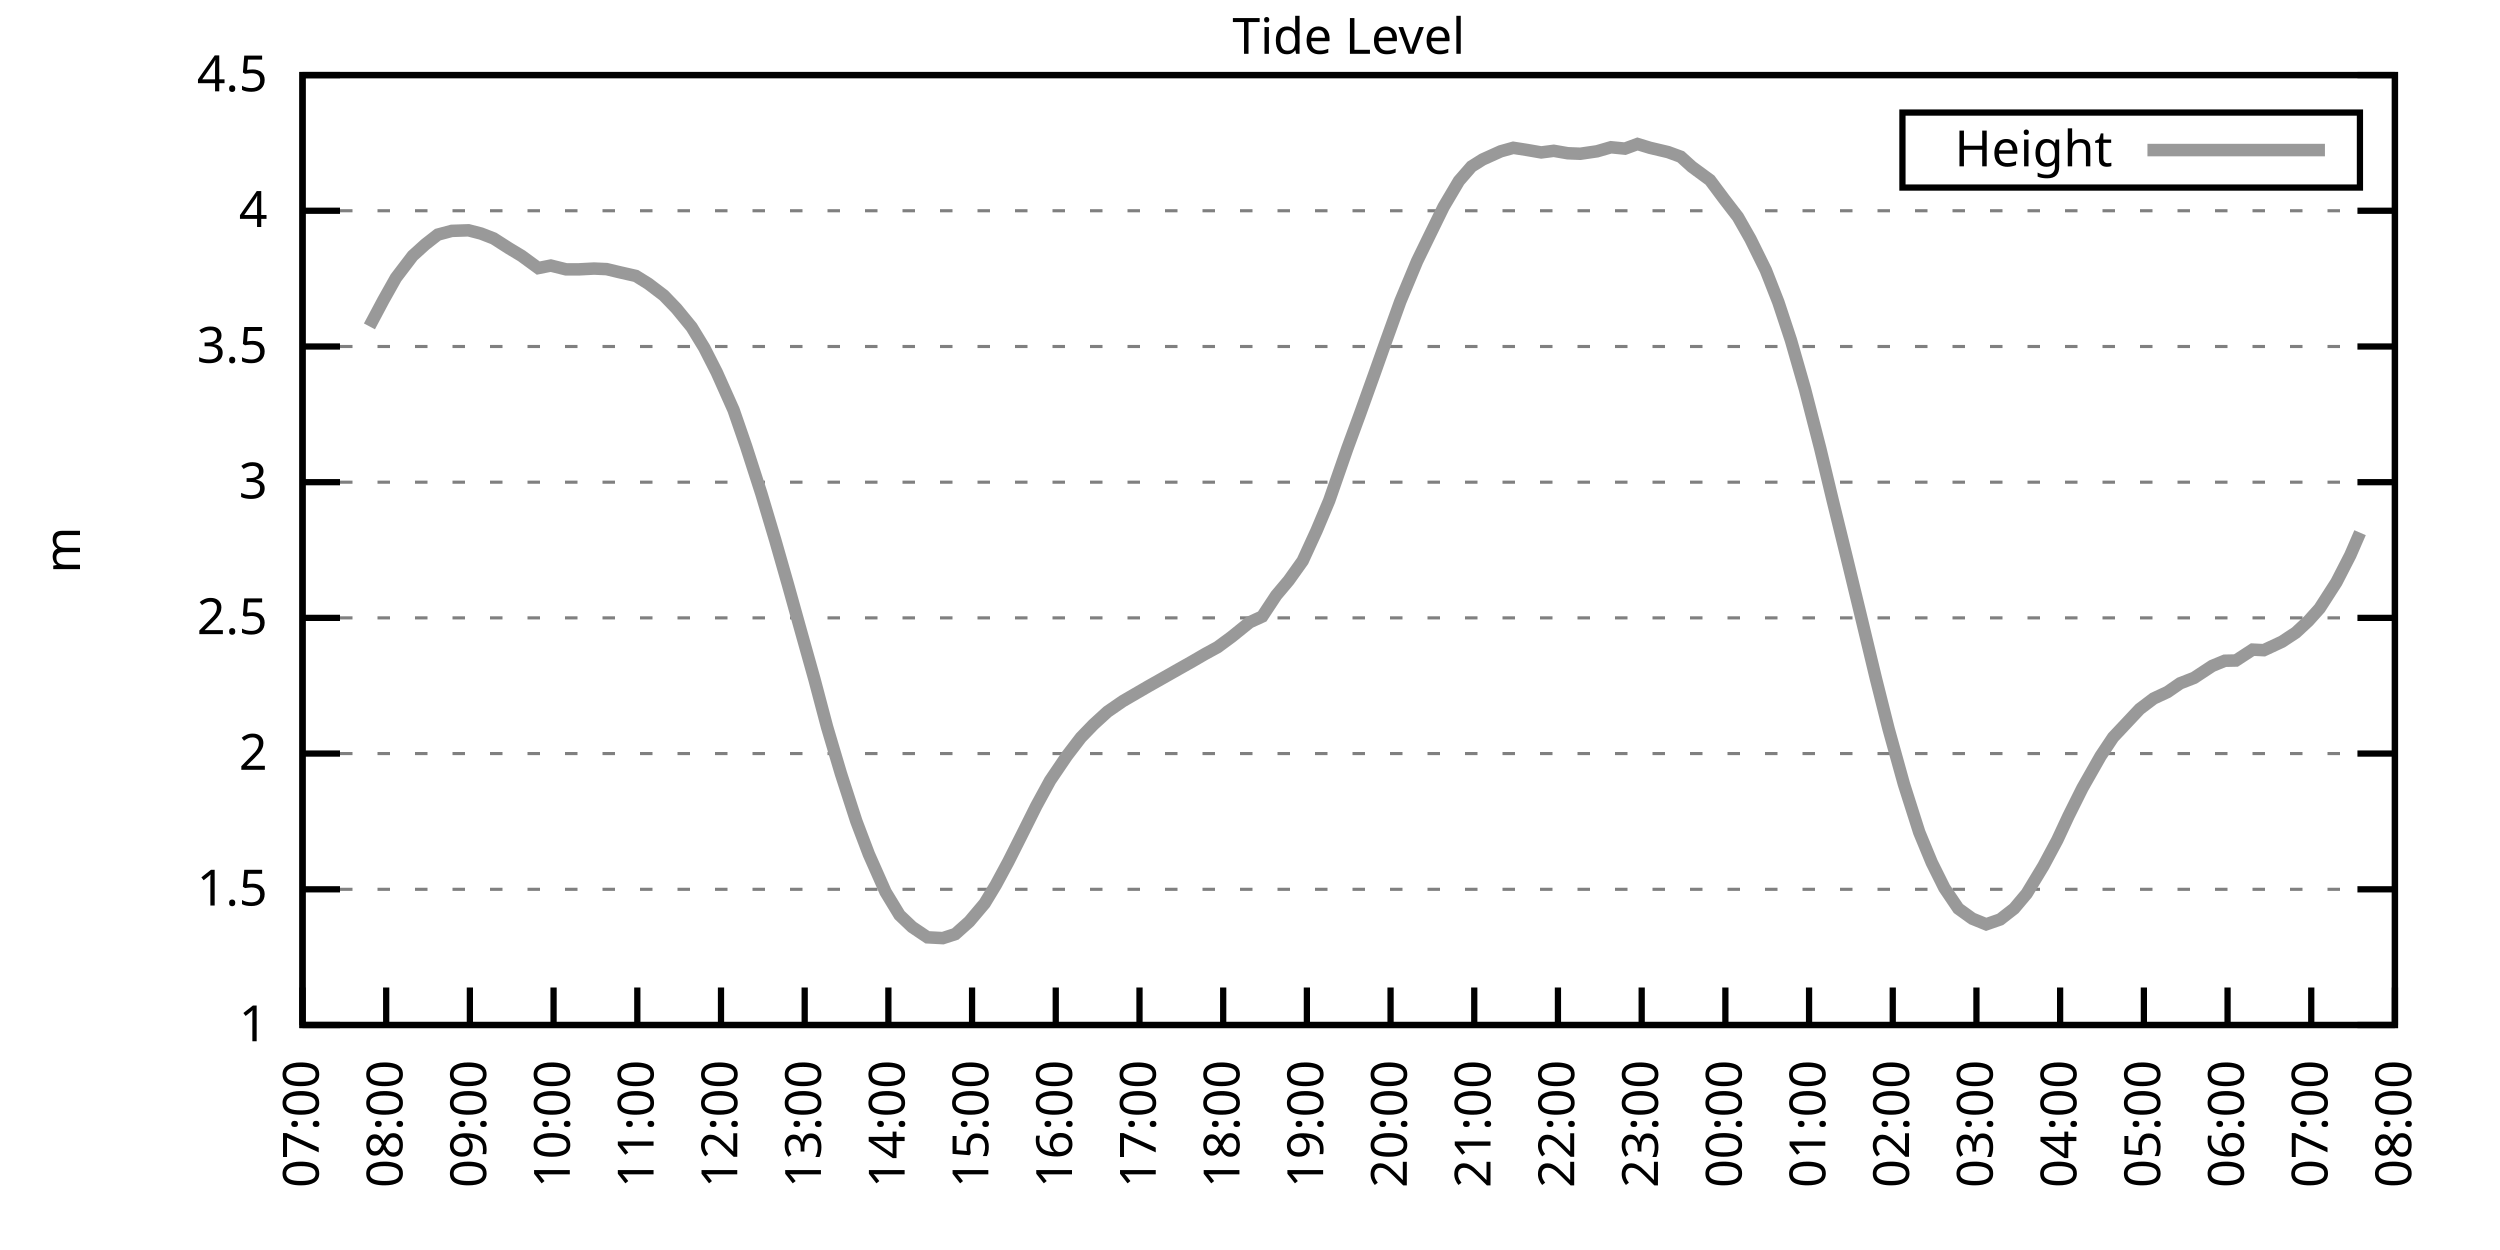
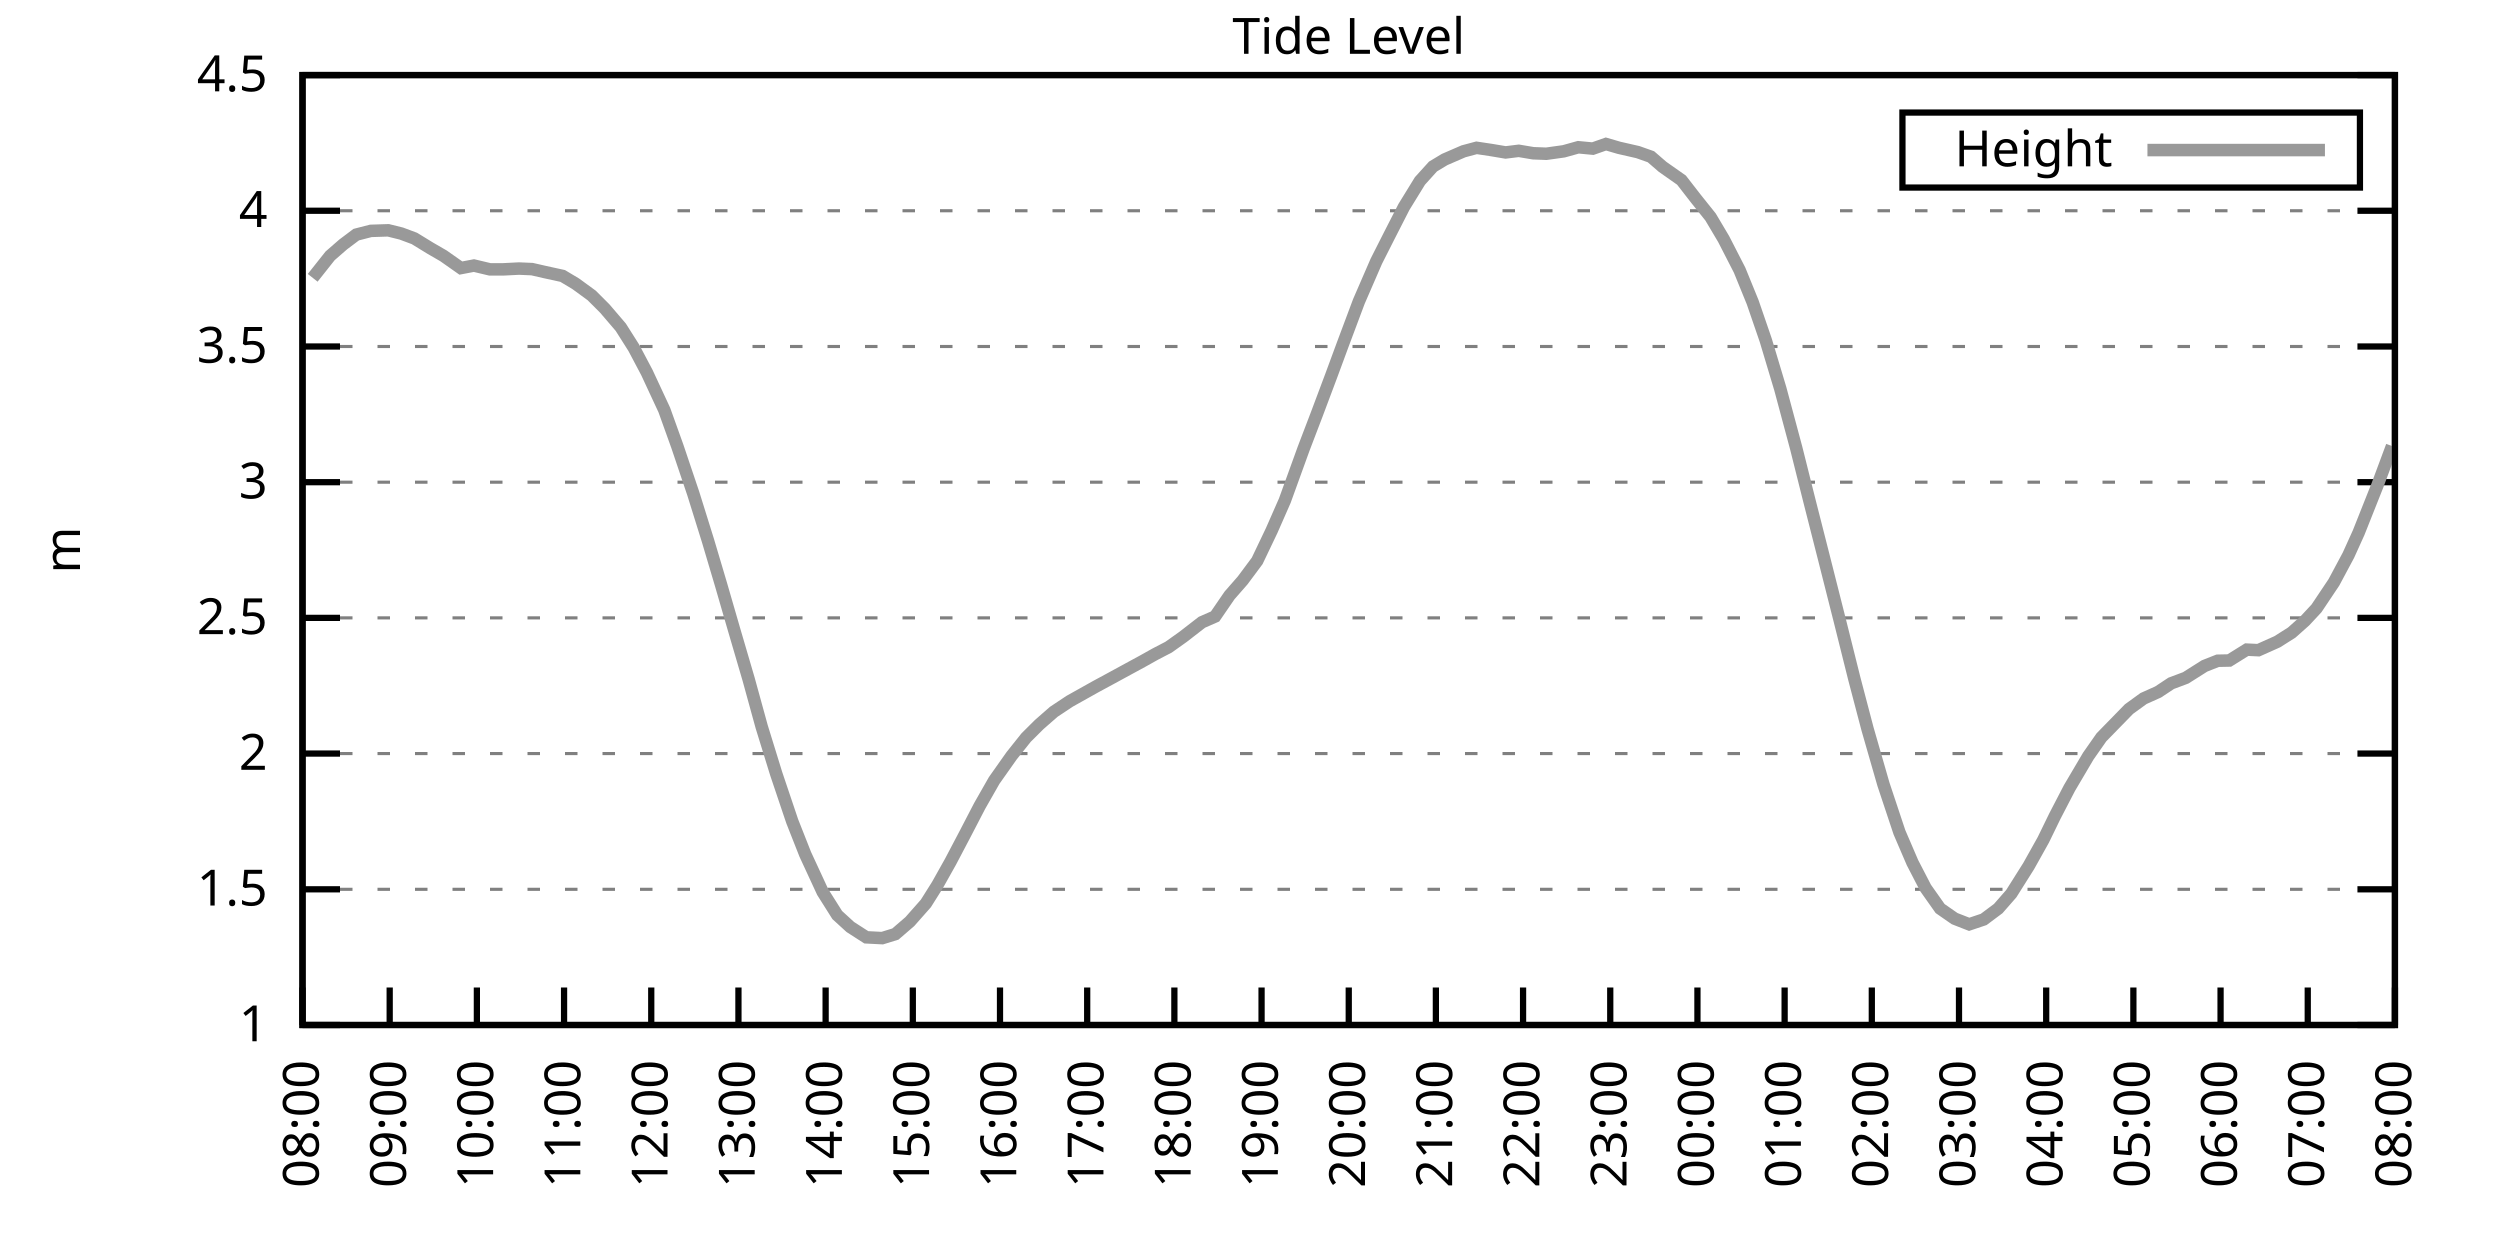
<svg xmlns="http://www.w3.org/2000/svg" xmlns:xlink="http://www.w3.org/1999/xlink" width="400" height="200" viewBox="0 0 400 200">
  <g id="gnuplot_canvas">
    <rect x="0" y="0" width="400" height="200" fill="none" />
    <defs>
      <circle id="gpDot" r="0.5" stroke-width="0.5" stroke="currentColor" />
      <path id="gpPt0" stroke-width="0.333" stroke="currentColor" d="M-1,0 h2 M0,-1 v2" />
      <path id="gpPt1" stroke-width="0.333" stroke="currentColor" d="M-1,-1 L1,1 M1,-1 L-1,1" />
      <path id="gpPt2" stroke-width="0.333" stroke="currentColor" d="M-1,0 L1,0 M0,-1 L0,1 M-1,-1 L1,1 M-1,1 L1,-1" />
      <rect id="gpPt3" stroke-width="0.333" stroke="currentColor" x="-1" y="-1" width="2" height="2" />
      <rect id="gpPt4" stroke-width="0.333" stroke="currentColor" fill="currentColor" x="-1" y="-1" width="2" height="2" />
      <circle id="gpPt5" stroke-width="0.333" stroke="currentColor" cx="0" cy="0" r="1" />
      <use xlink:href="#gpPt5" id="gpPt6" fill="currentColor" stroke="none" />
      <path id="gpPt7" stroke-width="0.333" stroke="currentColor" d="M0,-1.33 L-1.33,0.67 L1.33,0.67 z" />
      <use xlink:href="#gpPt7" id="gpPt8" fill="currentColor" stroke="none" />
      <use xlink:href="#gpPt7" id="gpPt9" stroke="currentColor" transform="rotate(180)" />
      <use xlink:href="#gpPt9" id="gpPt10" fill="currentColor" stroke="none" />
      <use xlink:href="#gpPt3" id="gpPt11" stroke="currentColor" transform="rotate(45)" />
      <use xlink:href="#gpPt11" id="gpPt12" fill="currentColor" stroke="none" />
      <path id="gpPt13" stroke-width="0.333" stroke="currentColor" d="M0,1.330 L1.265,0.411 L0.782,-1.067 L-0.782,-1.076 L-1.265,0.411 z" />
      <use xlink:href="#gpPt13" id="gpPt14" fill="currentColor" stroke="none" />
      <filter id="textbox" filterUnits="objectBoundingBox" x="0" y="0" height="1" width="1">
        <feFlood flood-color="white" flood-opacity="1" result="bgnd" />
        <feComposite in="SourceGraphic" in2="bgnd" operator="atop" />
      </filter>
      <filter id="greybox" filterUnits="objectBoundingBox" x="0" y="0" height="1" width="1">
        <feFlood flood-color="lightgrey" flood-opacity="1" result="grey" />
        <feComposite in="SourceGraphic" in2="grey" operator="atop" />
      </filter>
    </defs>
    <g fill="none" color="white" stroke="currentColor" stroke-width="1.00" stroke-linecap="butt" stroke-linejoin="miter">
</g>
    <g fill="none" color="black" stroke="currentColor" stroke-width="1.00" stroke-linecap="butt" stroke-linejoin="miter">
      <g stroke="none" shape-rendering="crispEdges">
        <polygon fill="rgb(255, 255, 255)" points="48.40,164.00 383.18,164.00 383.18,12.02 48.40,12.02 " />
      </g>
    </g>
    <g fill="none" color="black" stroke="currentColor" stroke-width="1.00" stroke-linecap="butt" stroke-linejoin="miter">
</g>
    <g fill="none" color="black" stroke="black" stroke-width="0.50" stroke-linecap="butt" stroke-linejoin="miter">
</g>
    <g fill="none" color="gray" stroke="currentColor" stroke-width="0.50" stroke-linecap="butt" stroke-linejoin="miter">
      <path stroke="gray" stroke-dasharray="2,4" class="gridline" d="M48.40,164.00 L383.19,164.00  " />
    </g>
    <g fill="none" color="gray" stroke="gray" stroke-width="1.00" stroke-linecap="butt" stroke-linejoin="miter">
</g>
    <g fill="none" color="black" stroke="currentColor" stroke-width="1.00" stroke-linecap="butt" stroke-linejoin="miter">
      <path stroke="black" d="M48.40,164.00 L54.40,164.00 M383.19,164.00 L377.19,164.00  " />
      <g transform="translate(42.80,166.60)" stroke="none" fill="black" font-family="Sans" font-size="8.00" text-anchor="end">
        <text>
          <tspan font-family="Sans"> 1</tspan>
        </text>
      </g>
    </g>
    <g fill="none" color="black" stroke="currentColor" stroke-width="1.00" stroke-linecap="butt" stroke-linejoin="miter">
</g>
    <g fill="none" color="black" stroke="black" stroke-width="0.50" stroke-linecap="butt" stroke-linejoin="miter">
</g>
    <g fill="none" color="gray" stroke="currentColor" stroke-width="0.50" stroke-linecap="butt" stroke-linejoin="miter">
      <path stroke="gray" stroke-dasharray="2,4" class="gridline" d="M48.40,142.29 L383.19,142.29  " />
    </g>
    <g fill="none" color="gray" stroke="gray" stroke-width="1.00" stroke-linecap="butt" stroke-linejoin="miter">
</g>
    <g fill="none" color="black" stroke="currentColor" stroke-width="1.00" stroke-linecap="butt" stroke-linejoin="miter">
      <path stroke="black" d="M48.40,142.29 L54.40,142.29 M383.19,142.29 L377.19,142.29  " />
      <g transform="translate(42.80,144.89)" stroke="none" fill="black" font-family="Sans" font-size="8.00" text-anchor="end">
        <text>
          <tspan font-family="Sans"> 1.5</tspan>
        </text>
      </g>
    </g>
    <g fill="none" color="black" stroke="currentColor" stroke-width="1.00" stroke-linecap="butt" stroke-linejoin="miter">
</g>
    <g fill="none" color="black" stroke="black" stroke-width="0.50" stroke-linecap="butt" stroke-linejoin="miter">
</g>
    <g fill="none" color="gray" stroke="currentColor" stroke-width="0.50" stroke-linecap="butt" stroke-linejoin="miter">
      <path stroke="gray" stroke-dasharray="2,4" class="gridline" d="M48.40,120.57 L383.19,120.57  " />
    </g>
    <g fill="none" color="gray" stroke="gray" stroke-width="1.00" stroke-linecap="butt" stroke-linejoin="miter">
</g>
    <g fill="none" color="black" stroke="currentColor" stroke-width="1.00" stroke-linecap="butt" stroke-linejoin="miter">
      <path stroke="black" d="M48.40,120.57 L54.40,120.57 M383.19,120.57 L377.19,120.57  " />
      <g transform="translate(42.80,123.17)" stroke="none" fill="black" font-family="Sans" font-size="8.00" text-anchor="end">
        <text>
          <tspan font-family="Sans"> 2</tspan>
        </text>
      </g>
    </g>
    <g fill="none" color="black" stroke="currentColor" stroke-width="1.00" stroke-linecap="butt" stroke-linejoin="miter">
</g>
    <g fill="none" color="black" stroke="black" stroke-width="0.50" stroke-linecap="butt" stroke-linejoin="miter">
</g>
    <g fill="none" color="gray" stroke="currentColor" stroke-width="0.50" stroke-linecap="butt" stroke-linejoin="miter">
      <path stroke="gray" stroke-dasharray="2,4" class="gridline" d="M48.40,98.86 L383.19,98.86  " />
    </g>
    <g fill="none" color="gray" stroke="gray" stroke-width="1.00" stroke-linecap="butt" stroke-linejoin="miter">
</g>
    <g fill="none" color="black" stroke="currentColor" stroke-width="1.00" stroke-linecap="butt" stroke-linejoin="miter">
      <path stroke="black" d="M48.40,98.86 L54.40,98.86 M383.19,98.86 L377.19,98.86  " />
      <g transform="translate(42.80,101.46)" stroke="none" fill="black" font-family="Sans" font-size="8.00" text-anchor="end">
        <text>
          <tspan font-family="Sans"> 2.5</tspan>
        </text>
      </g>
    </g>
    <g fill="none" color="black" stroke="currentColor" stroke-width="1.00" stroke-linecap="butt" stroke-linejoin="miter">
</g>
    <g fill="none" color="black" stroke="black" stroke-width="0.50" stroke-linecap="butt" stroke-linejoin="miter">
</g>
    <g fill="none" color="gray" stroke="currentColor" stroke-width="0.50" stroke-linecap="butt" stroke-linejoin="miter">
      <path stroke="gray" stroke-dasharray="2,4" class="gridline" d="M48.40,77.15 L383.19,77.15  " />
    </g>
    <g fill="none" color="gray" stroke="gray" stroke-width="1.00" stroke-linecap="butt" stroke-linejoin="miter">
</g>
    <g fill="none" color="black" stroke="currentColor" stroke-width="1.00" stroke-linecap="butt" stroke-linejoin="miter">
      <path stroke="black" d="M48.40,77.15 L54.40,77.15 M383.19,77.15 L377.19,77.15  " />
      <g transform="translate(42.80,79.75)" stroke="none" fill="black" font-family="Sans" font-size="8.00" text-anchor="end">
        <text>
          <tspan font-family="Sans"> 3</tspan>
        </text>
      </g>
    </g>
    <g fill="none" color="black" stroke="currentColor" stroke-width="1.00" stroke-linecap="butt" stroke-linejoin="miter">
</g>
    <g fill="none" color="black" stroke="black" stroke-width="0.50" stroke-linecap="butt" stroke-linejoin="miter">
</g>
    <g fill="none" color="gray" stroke="currentColor" stroke-width="0.50" stroke-linecap="butt" stroke-linejoin="miter">
      <path stroke="gray" stroke-dasharray="2,4" class="gridline" d="M48.40,55.44 L383.19,55.44  " />
    </g>
    <g fill="none" color="gray" stroke="gray" stroke-width="1.00" stroke-linecap="butt" stroke-linejoin="miter">
</g>
    <g fill="none" color="black" stroke="currentColor" stroke-width="1.00" stroke-linecap="butt" stroke-linejoin="miter">
      <path stroke="black" d="M48.40,55.44 L54.40,55.44 M383.19,55.44 L377.19,55.44  " />
      <g transform="translate(42.80,58.04)" stroke="none" fill="black" font-family="Sans" font-size="8.00" text-anchor="end">
        <text>
          <tspan font-family="Sans"> 3.5</tspan>
        </text>
      </g>
    </g>
    <g fill="none" color="black" stroke="currentColor" stroke-width="1.00" stroke-linecap="butt" stroke-linejoin="miter">
</g>
    <g fill="none" color="black" stroke="black" stroke-width="0.50" stroke-linecap="butt" stroke-linejoin="miter">
</g>
    <g fill="none" color="gray" stroke="currentColor" stroke-width="0.50" stroke-linecap="butt" stroke-linejoin="miter">
      <path stroke="gray" stroke-dasharray="2,4" class="gridline" d="M48.40,33.72 L383.19,33.72  " />
    </g>
    <g fill="none" color="gray" stroke="gray" stroke-width="1.00" stroke-linecap="butt" stroke-linejoin="miter">
</g>
    <g fill="none" color="black" stroke="currentColor" stroke-width="1.00" stroke-linecap="butt" stroke-linejoin="miter">
      <path stroke="black" d="M48.40,33.72 L54.40,33.72 M383.19,33.72 L377.19,33.72  " />
      <g transform="translate(42.80,36.32)" stroke="none" fill="black" font-family="Sans" font-size="8.00" text-anchor="end">
        <text>
          <tspan font-family="Sans"> 4</tspan>
        </text>
      </g>
    </g>
    <g fill="none" color="black" stroke="currentColor" stroke-width="1.00" stroke-linecap="butt" stroke-linejoin="miter">
</g>
    <g fill="none" color="black" stroke="black" stroke-width="0.50" stroke-linecap="butt" stroke-linejoin="miter">
</g>
    <g fill="none" color="gray" stroke="currentColor" stroke-width="0.50" stroke-linecap="butt" stroke-linejoin="miter">
      <path stroke="gray" stroke-dasharray="2,4" class="gridline" d="M48.40,12.01 L383.19,12.01  " />
    </g>
    <g fill="none" color="gray" stroke="gray" stroke-width="1.00" stroke-linecap="butt" stroke-linejoin="miter">
</g>
    <g fill="none" color="black" stroke="currentColor" stroke-width="1.00" stroke-linecap="butt" stroke-linejoin="miter">
      <path stroke="black" d="M48.40,12.01 L54.40,12.01 M383.19,12.01 L377.19,12.01  " />
      <g transform="translate(42.80,14.61)" stroke="none" fill="black" font-family="Sans" font-size="8.00" text-anchor="end">
        <text>
          <tspan font-family="Sans"> 4.5</tspan>
        </text>
      </g>
    </g>
    <g fill="none" color="black" stroke="currentColor" stroke-width="1.00" stroke-linecap="butt" stroke-linejoin="miter">
      <path stroke="black" d="M48.40,164.00 L48.40,158.00  " />
      <g transform="translate(51.00,169.60) rotate(270.00)" stroke="none" fill="black" font-family="Sans" font-size="8.00" text-anchor="end">
        <text>
-           <tspan font-family="Sans">07:00</tspan>
-         </text>
-       </g>
-     </g>
-     <g fill="none" color="black" stroke="currentColor" stroke-width="1.00" stroke-linecap="butt" stroke-linejoin="miter">
-       <path stroke="black" d="M61.79,164.00 L61.79,158.00  " />
-       <g transform="translate(64.39,169.60) rotate(270.00)" stroke="none" fill="black" font-family="Sans" font-size="8.00" text-anchor="end">
-         <text>
          <tspan font-family="Sans">08:00</tspan>
        </text>
      </g>
    </g>
    <g fill="none" color="black" stroke="currentColor" stroke-width="1.00" stroke-linecap="butt" stroke-linejoin="miter">
-       <path stroke="black" d="M75.18,164.00 L75.18,158.00  " />
-       <g transform="translate(77.78,169.60) rotate(270.00)" stroke="none" fill="black" font-family="Sans" font-size="8.00" text-anchor="end">
+       <path stroke="black" d="M62.35,164.00 L62.35,158.00  " />
+       <g transform="translate(64.95,169.60) rotate(270.00)" stroke="none" fill="black" font-family="Sans" font-size="8.00" text-anchor="end">
        <text>
          <tspan font-family="Sans">09:00</tspan>
        </text>
      </g>
    </g>
    <g fill="none" color="black" stroke="currentColor" stroke-width="1.00" stroke-linecap="butt" stroke-linejoin="miter">
-       <path stroke="black" d="M88.57,164.00 L88.57,158.00  " />
-       <g transform="translate(91.17,169.60) rotate(270.00)" stroke="none" fill="black" font-family="Sans" font-size="8.00" text-anchor="end">
+       <path stroke="black" d="M76.30,164.00 L76.30,158.00  " />
+       <g transform="translate(78.90,169.60) rotate(270.00)" stroke="none" fill="black" font-family="Sans" font-size="8.00" text-anchor="end">
        <text>
          <tspan font-family="Sans">10:00</tspan>
        </text>
      </g>
    </g>
    <g fill="none" color="black" stroke="currentColor" stroke-width="1.00" stroke-linecap="butt" stroke-linejoin="miter">
-       <path stroke="black" d="M101.97,164.00 L101.97,158.00  " />
-       <g transform="translate(104.57,169.60) rotate(270.00)" stroke="none" fill="black" font-family="Sans" font-size="8.00" text-anchor="end">
+       <path stroke="black" d="M90.25,164.00 L90.25,158.00  " />
+       <g transform="translate(92.85,169.60) rotate(270.00)" stroke="none" fill="black" font-family="Sans" font-size="8.00" text-anchor="end">
        <text>
          <tspan font-family="Sans">11:00</tspan>
        </text>
      </g>
    </g>
    <g fill="none" color="black" stroke="currentColor" stroke-width="1.00" stroke-linecap="butt" stroke-linejoin="miter">
-       <path stroke="black" d="M115.36,164.00 L115.36,158.00  " />
-       <g transform="translate(117.96,169.60) rotate(270.00)" stroke="none" fill="black" font-family="Sans" font-size="8.00" text-anchor="end">
+       <path stroke="black" d="M104.20,164.00 L104.20,158.00  " />
+       <g transform="translate(106.80,169.60) rotate(270.00)" stroke="none" fill="black" font-family="Sans" font-size="8.00" text-anchor="end">
        <text>
          <tspan font-family="Sans">12:00</tspan>
        </text>
      </g>
    </g>
    <g fill="none" color="black" stroke="currentColor" stroke-width="1.00" stroke-linecap="butt" stroke-linejoin="miter">
-       <path stroke="black" d="M128.75,164.00 L128.75,158.00  " />
-       <g transform="translate(131.35,169.60) rotate(270.00)" stroke="none" fill="black" font-family="Sans" font-size="8.00" text-anchor="end">
+       <path stroke="black" d="M118.15,164.00 L118.15,158.00  " />
+       <g transform="translate(120.75,169.60) rotate(270.00)" stroke="none" fill="black" font-family="Sans" font-size="8.00" text-anchor="end">
        <text>
          <tspan font-family="Sans">13:00</tspan>
        </text>
      </g>
    </g>
    <g fill="none" color="black" stroke="currentColor" stroke-width="1.00" stroke-linecap="butt" stroke-linejoin="miter">
-       <path stroke="black" d="M142.14,164.00 L142.14,158.00  " />
-       <g transform="translate(144.74,169.60) rotate(270.00)" stroke="none" fill="black" font-family="Sans" font-size="8.00" text-anchor="end">
+       <path stroke="black" d="M132.10,164.00 L132.10,158.00  " />
+       <g transform="translate(134.70,169.60) rotate(270.00)" stroke="none" fill="black" font-family="Sans" font-size="8.00" text-anchor="end">
        <text>
          <tspan font-family="Sans">14:00</tspan>
        </text>
      </g>
    </g>
    <g fill="none" color="black" stroke="currentColor" stroke-width="1.00" stroke-linecap="butt" stroke-linejoin="miter">
-       <path stroke="black" d="M155.53,164.00 L155.53,158.00  " />
-       <g transform="translate(158.13,169.60) rotate(270.00)" stroke="none" fill="black" font-family="Sans" font-size="8.00" text-anchor="end">
+       <path stroke="black" d="M146.05,164.00 L146.05,158.00  " />
+       <g transform="translate(148.65,169.60) rotate(270.00)" stroke="none" fill="black" font-family="Sans" font-size="8.00" text-anchor="end">
        <text>
          <tspan font-family="Sans">15:00</tspan>
        </text>
      </g>
    </g>
    <g fill="none" color="black" stroke="currentColor" stroke-width="1.00" stroke-linecap="butt" stroke-linejoin="miter">
-       <path stroke="black" d="M168.92,164.00 L168.92,158.00  " />
-       <g transform="translate(171.52,169.60) rotate(270.00)" stroke="none" fill="black" font-family="Sans" font-size="8.00" text-anchor="end">
+       <path stroke="black" d="M160.00,164.00 L160.00,158.00  " />
+       <g transform="translate(162.60,169.60) rotate(270.00)" stroke="none" fill="black" font-family="Sans" font-size="8.00" text-anchor="end">
        <text>
          <tspan font-family="Sans">16:00</tspan>
        </text>
      </g>
    </g>
    <g fill="none" color="black" stroke="currentColor" stroke-width="1.00" stroke-linecap="butt" stroke-linejoin="miter">
-       <path stroke="black" d="M182.32,164.00 L182.32,158.00  " />
-       <g transform="translate(184.92,169.60) rotate(270.00)" stroke="none" fill="black" font-family="Sans" font-size="8.00" text-anchor="end">
+       <path stroke="black" d="M173.95,164.00 L173.95,158.00  " />
+       <g transform="translate(176.55,169.60) rotate(270.00)" stroke="none" fill="black" font-family="Sans" font-size="8.00" text-anchor="end">
        <text>
          <tspan font-family="Sans">17:00</tspan>
        </text>
      </g>
    </g>
    <g fill="none" color="black" stroke="currentColor" stroke-width="1.00" stroke-linecap="butt" stroke-linejoin="miter">
-       <path stroke="black" d="M195.71,164.00 L195.71,158.00  " />
-       <g transform="translate(198.31,169.60) rotate(270.00)" stroke="none" fill="black" font-family="Sans" font-size="8.00" text-anchor="end">
+       <path stroke="black" d="M187.90,164.00 L187.90,158.00  " />
+       <g transform="translate(190.50,169.60) rotate(270.00)" stroke="none" fill="black" font-family="Sans" font-size="8.00" text-anchor="end">
        <text>
          <tspan font-family="Sans">18:00</tspan>
        </text>
      </g>
    </g>
    <g fill="none" color="black" stroke="currentColor" stroke-width="1.00" stroke-linecap="butt" stroke-linejoin="miter">
-       <path stroke="black" d="M209.10,164.00 L209.10,158.00  " />
-       <g transform="translate(211.70,169.60) rotate(270.00)" stroke="none" fill="black" font-family="Sans" font-size="8.00" text-anchor="end">
+       <path stroke="black" d="M201.85,164.00 L201.85,158.00  " />
+       <g transform="translate(204.45,169.60) rotate(270.00)" stroke="none" fill="black" font-family="Sans" font-size="8.00" text-anchor="end">
        <text>
          <tspan font-family="Sans">19:00</tspan>
        </text>
      </g>
    </g>
    <g fill="none" color="black" stroke="currentColor" stroke-width="1.00" stroke-linecap="butt" stroke-linejoin="miter">
-       <path stroke="black" d="M222.49,164.00 L222.49,158.00  " />
-       <g transform="translate(225.09,169.60) rotate(270.00)" stroke="none" fill="black" font-family="Sans" font-size="8.00" text-anchor="end">
+       <path stroke="black" d="M215.80,164.00 L215.80,158.00  " />
+       <g transform="translate(218.40,169.60) rotate(270.00)" stroke="none" fill="black" font-family="Sans" font-size="8.00" text-anchor="end">
        <text>
          <tspan font-family="Sans">20:00</tspan>
        </text>
      </g>
    </g>
    <g fill="none" color="black" stroke="currentColor" stroke-width="1.00" stroke-linecap="butt" stroke-linejoin="miter">
-       <path stroke="black" d="M235.88,164.00 L235.88,158.00  " />
-       <g transform="translate(238.48,169.60) rotate(270.00)" stroke="none" fill="black" font-family="Sans" font-size="8.00" text-anchor="end">
+       <path stroke="black" d="M229.74,164.00 L229.74,158.00  " />
+       <g transform="translate(232.34,169.60) rotate(270.00)" stroke="none" fill="black" font-family="Sans" font-size="8.00" text-anchor="end">
        <text>
          <tspan font-family="Sans">21:00</tspan>
        </text>
      </g>
    </g>
    <g fill="none" color="black" stroke="currentColor" stroke-width="1.00" stroke-linecap="butt" stroke-linejoin="miter">
-       <path stroke="black" d="M249.27,164.00 L249.27,158.00  " />
-       <g transform="translate(251.87,169.60) rotate(270.00)" stroke="none" fill="black" font-family="Sans" font-size="8.00" text-anchor="end">
+       <path stroke="black" d="M243.69,164.00 L243.69,158.00  " />
+       <g transform="translate(246.29,169.60) rotate(270.00)" stroke="none" fill="black" font-family="Sans" font-size="8.00" text-anchor="end">
        <text>
          <tspan font-family="Sans">22:00</tspan>
        </text>
      </g>
    </g>
    <g fill="none" color="black" stroke="currentColor" stroke-width="1.00" stroke-linecap="butt" stroke-linejoin="miter">
-       <path stroke="black" d="M262.67,164.00 L262.67,158.00  " />
-       <g transform="translate(265.27,169.60) rotate(270.00)" stroke="none" fill="black" font-family="Sans" font-size="8.00" text-anchor="end">
+       <path stroke="black" d="M257.64,164.00 L257.64,158.00  " />
+       <g transform="translate(260.24,169.60) rotate(270.00)" stroke="none" fill="black" font-family="Sans" font-size="8.00" text-anchor="end">
        <text>
          <tspan font-family="Sans">23:00</tspan>
        </text>
      </g>
    </g>
    <g fill="none" color="black" stroke="currentColor" stroke-width="1.00" stroke-linecap="butt" stroke-linejoin="miter">
-       <path stroke="black" d="M276.06,164.00 L276.06,158.00  " />
-       <g transform="translate(278.66,169.60) rotate(270.00)" stroke="none" fill="black" font-family="Sans" font-size="8.00" text-anchor="end">
+       <path stroke="black" d="M271.59,164.00 L271.59,158.00  " />
+       <g transform="translate(274.19,169.60) rotate(270.00)" stroke="none" fill="black" font-family="Sans" font-size="8.00" text-anchor="end">
        <text>
          <tspan font-family="Sans">00:00</tspan>
        </text>
      </g>
    </g>
    <g fill="none" color="black" stroke="currentColor" stroke-width="1.00" stroke-linecap="butt" stroke-linejoin="miter">
-       <path stroke="black" d="M289.45,164.00 L289.45,158.00  " />
-       <g transform="translate(292.05,169.60) rotate(270.00)" stroke="none" fill="black" font-family="Sans" font-size="8.00" text-anchor="end">
+       <path stroke="black" d="M285.54,164.00 L285.54,158.00  " />
+       <g transform="translate(288.14,169.60) rotate(270.00)" stroke="none" fill="black" font-family="Sans" font-size="8.00" text-anchor="end">
        <text>
          <tspan font-family="Sans">01:00</tspan>
        </text>
      </g>
    </g>
    <g fill="none" color="black" stroke="currentColor" stroke-width="1.00" stroke-linecap="butt" stroke-linejoin="miter">
-       <path stroke="black" d="M302.84,164.00 L302.84,158.00  " />
-       <g transform="translate(305.44,169.60) rotate(270.00)" stroke="none" fill="black" font-family="Sans" font-size="8.00" text-anchor="end">
+       <path stroke="black" d="M299.49,164.00 L299.49,158.00  " />
+       <g transform="translate(302.09,169.60) rotate(270.00)" stroke="none" fill="black" font-family="Sans" font-size="8.00" text-anchor="end">
        <text>
          <tspan font-family="Sans">02:00</tspan>
        </text>
      </g>
    </g>
    <g fill="none" color="black" stroke="currentColor" stroke-width="1.00" stroke-linecap="butt" stroke-linejoin="miter">
-       <path stroke="black" d="M316.23,164.00 L316.23,158.00  " />
-       <g transform="translate(318.83,169.60) rotate(270.00)" stroke="none" fill="black" font-family="Sans" font-size="8.00" text-anchor="end">
+       <path stroke="black" d="M313.44,164.00 L313.44,158.00  " />
+       <g transform="translate(316.04,169.60) rotate(270.00)" stroke="none" fill="black" font-family="Sans" font-size="8.00" text-anchor="end">
        <text>
          <tspan font-family="Sans">03:00</tspan>
        </text>
      </g>
    </g>
    <g fill="none" color="black" stroke="currentColor" stroke-width="1.00" stroke-linecap="butt" stroke-linejoin="miter">
-       <path stroke="black" d="M329.62,164.00 L329.62,158.00  " />
-       <g transform="translate(332.22,169.60) rotate(270.00)" stroke="none" fill="black" font-family="Sans" font-size="8.00" text-anchor="end">
+       <path stroke="black" d="M327.39,164.00 L327.39,158.00  " />
+       <g transform="translate(329.99,169.60) rotate(270.00)" stroke="none" fill="black" font-family="Sans" font-size="8.00" text-anchor="end">
        <text>
          <tspan font-family="Sans">04:00</tspan>
        </text>
      </g>
    </g>
    <g fill="none" color="black" stroke="currentColor" stroke-width="1.00" stroke-linecap="butt" stroke-linejoin="miter">
-       <path stroke="black" d="M343.02,164.00 L343.02,158.00  " />
-       <g transform="translate(345.62,169.60) rotate(270.00)" stroke="none" fill="black" font-family="Sans" font-size="8.00" text-anchor="end">
+       <path stroke="black" d="M341.34,164.00 L341.34,158.00  " />
+       <g transform="translate(343.94,169.60) rotate(270.00)" stroke="none" fill="black" font-family="Sans" font-size="8.00" text-anchor="end">
        <text>
          <tspan font-family="Sans">05:00</tspan>
        </text>
      </g>
    </g>
    <g fill="none" color="black" stroke="currentColor" stroke-width="1.00" stroke-linecap="butt" stroke-linejoin="miter">
-       <path stroke="black" d="M356.41,164.00 L356.41,158.00  " />
-       <g transform="translate(359.01,169.60) rotate(270.00)" stroke="none" fill="black" font-family="Sans" font-size="8.00" text-anchor="end">
+       <path stroke="black" d="M355.29,164.00 L355.29,158.00  " />
+       <g transform="translate(357.89,169.60) rotate(270.00)" stroke="none" fill="black" font-family="Sans" font-size="8.00" text-anchor="end">
        <text>
          <tspan font-family="Sans">06:00</tspan>
        </text>
      </g>
    </g>
    <g fill="none" color="black" stroke="currentColor" stroke-width="1.00" stroke-linecap="butt" stroke-linejoin="miter">
-       <path stroke="black" d="M369.80,164.00 L369.80,158.00  " />
-       <g transform="translate(372.40,169.60) rotate(270.00)" stroke="none" fill="black" font-family="Sans" font-size="8.00" text-anchor="end">
+       <path stroke="black" d="M369.24,164.00 L369.24,158.00  " />
+       <g transform="translate(371.84,169.60) rotate(270.00)" stroke="none" fill="black" font-family="Sans" font-size="8.00" text-anchor="end">
        <text>
          <tspan font-family="Sans">07:00</tspan>
        </text>
      </g>
    </g>
    <g fill="none" color="black" stroke="currentColor" stroke-width="1.00" stroke-linecap="butt" stroke-linejoin="miter">
      <path stroke="black" d="M383.19,164.00 L383.19,158.00  " />
      <g transform="translate(385.79,169.60) rotate(270.00)" stroke="none" fill="black" font-family="Sans" font-size="8.00" text-anchor="end">
        <text>
          <tspan font-family="Sans">08:00</tspan>
        </text>
      </g>
    </g>
    <g fill="none" color="black" stroke="currentColor" stroke-width="1.00" stroke-linecap="butt" stroke-linejoin="miter">
</g>
    <g fill="none" color="black" stroke="currentColor" stroke-width="1.00" stroke-linecap="butt" stroke-linejoin="miter">
      <path stroke="black" d="M48.40,12.01 L48.40,164.00 L383.19,164.00 L383.19,12.01 L48.40,12.01 Z  " />
    </g>
    <g fill="none" color="black" stroke="currentColor" stroke-width="1.00" stroke-linecap="butt" stroke-linejoin="miter">
</g>
    <g fill="none" color="black" stroke="currentColor" stroke-width="1.00" stroke-linecap="butt" stroke-linejoin="miter">
      <path stroke="black" d="M304.39,30.01 L304.39,18.01 L377.59,18.01 L377.59,30.01 L304.39,30.01 Z  " />
    </g>
    <g id="Tide_level_plot_1">
      <g fill="none" color="white" stroke="black" stroke-width="2.00" stroke-linecap="butt" stroke-linejoin="miter">
</g>
      <g fill="none" color="black" stroke="currentColor" stroke-width="2.00" stroke-linecap="butt" stroke-linejoin="miter">
        <g transform="translate(337.99,26.61)" stroke="none" fill="black" font-family="Sans" font-size="8.00" text-anchor="end">
          <text>
            <tspan font-family="Sans">Height</tspan>
          </text>
        </g>
      </g>
      <g fill="none" color="black" stroke="currentColor" stroke-width="2.00" stroke-linecap="butt" stroke-linejoin="miter">
-         <path stroke="rgb(153, 153, 153)" d="M343.59,24.01 L371.99,24.01 M59.11,52.22 L61.35,48.01 L63.35,44.45 L66.03,40.93 L68.04,39.11 L70.05,37.54   L72.28,36.94 L74.96,36.85 L76.97,37.37 L78.98,38.15 L81.43,39.72 L83.44,40.93 L86.12,42.89 L88.13,42.49   L90.58,43.10 L92.59,43.10 L95.05,42.97 L97.06,43.06 L99.06,43.54 L101.74,44.15 L103.75,45.40 L106.21,47.27   L108.22,49.36 L110.67,52.35 L112.68,55.65 L114.69,59.60 L117.37,65.60 L119.38,71.42 L121.83,79.02 L124.06,86.49   L126.07,93.52 L128.08,100.73 L130.31,108.68 L132.32,116.28 L134.55,123.79 L137.01,131.39 L139.02,136.69 L141.69,142.72   L143.93,146.41 L145.94,148.32 L148.39,149.97 L150.85,150.10 L152.85,149.45 L155.09,147.45 L157.54,144.55 L159.33,141.59   L161.34,137.86 L163.57,133.43 L165.80,128.96 L168.03,124.87 L170.71,120.92 L172.94,118.01 L174.95,115.93 L177.18,113.89   L179.64,112.19 L181.65,111.02 L183.66,109.85 L185.89,108.59 L188.57,107.07 L190.80,105.81 L192.81,104.64 L194.81,103.55   L197.05,101.90 L199.95,99.56 L201.96,98.64 L204.19,95.26 L206.20,92.87 L208.43,89.74 L210.66,84.88 L212.67,80.10   L215.57,71.76 L217.58,66.29 L219.81,60.08 L221.60,55.04 L224.05,48.23 L226.73,41.80 L228.74,37.67 L230.97,33.11   L233.43,28.95 L235.44,26.64 L237.22,25.52 L240.12,24.21 L242.13,23.65 L244.36,24.00 L246.60,24.39 L248.60,24.13   L250.84,24.52 L252.85,24.60 L255.52,24.21 L257.76,23.56 L259.99,23.78 L262.00,23.04 L264.00,23.65 L266.91,24.34   L268.92,25.08 L270.70,26.69 L273.60,28.82 L275.83,31.81 L278.07,34.72 L280.07,38.24 L282.53,43.23 L284.54,48.36   L286.55,54.44 L288.78,62.21 L291.23,71.72 L293.24,80.10 L295.48,89.22 L297.93,99.34 L300.16,108.63 L302.17,116.62   L304.63,125.48 L307.08,133.17 L309.09,138.03 L311.10,142.07 L313.33,145.37 L315.56,146.98 L317.79,147.89 L320.03,147.11   L322.26,145.37 L324.27,142.98 L326.95,138.55 L329.18,134.38 L330.96,130.56 L333.19,126.09 L336.10,120.97 L338.10,117.97   L342.35,113.45 L344.58,111.76 L346.81,110.72 L348.82,109.33 L351.05,108.46 L353.95,106.55 L355.96,105.72 L357.75,105.68   L360.42,103.94 L362.21,104.03 L365.11,102.68 L367.34,101.21 L369.35,99.34 L371.14,97.34 L373.82,93.17 L376.05,88.83   L377.61,85.23  " />
+         <path stroke="rgb(153, 153, 153)" d="M343.59,24.01 L371.99,24.01 M50.03,44.45 L52.82,40.93 L54.91,39.11 L57.00,37.54 L59.33,36.94 L62.12,36.85   L64.21,37.37 L66.30,38.15 L68.86,39.72 L70.95,40.93 L73.74,42.89 L75.83,42.49 L78.39,43.10 L80.48,43.10   L83.04,42.97 L85.13,43.06 L87.23,43.54 L90.02,44.15 L92.11,45.40 L94.67,47.27 L96.76,49.36 L99.32,52.35   L101.41,55.65 L103.50,59.60 L106.29,65.60 L108.38,71.42 L110.94,79.02 L113.27,86.49 L115.36,93.52 L117.45,100.73   L119.78,108.68 L121.87,116.28 L124.19,123.79 L126.75,131.39 L128.84,136.69 L131.63,142.72 L133.96,146.41 L136.05,148.32   L138.61,149.97 L141.16,150.10 L143.26,149.45 L145.58,147.45 L148.14,144.55 L150.00,141.59 L152.09,137.86 L154.42,133.43   L156.74,128.96 L159.07,124.87 L161.86,120.92 L164.18,118.01 L166.27,115.93 L168.60,113.89 L171.16,112.19 L173.25,111.02   L175.34,109.85 L177.67,108.59 L180.46,107.07 L182.78,105.81 L184.87,104.64 L186.97,103.55 L189.29,101.90 L192.31,99.56   L194.41,98.64 L196.73,95.26 L198.82,92.87 L201.15,89.74 L203.47,84.88 L205.57,80.10 L208.59,71.76 L210.68,66.29   L213.01,60.08 L214.87,55.04 L217.42,48.23 L220.21,41.80 L222.30,37.67 L224.63,33.11 L227.19,28.95 L229.28,26.64   L231.14,25.52 L234.16,24.21 L236.25,23.65 L238.58,24.00 L240.90,24.39 L243.00,24.13 L245.32,24.52 L247.41,24.60   L250.20,24.21 L252.53,23.56 L254.85,23.78 L256.95,23.04 L259.04,23.65 L262.06,24.34 L264.15,25.08 L266.01,26.69   L269.04,28.82 L271.36,31.81 L273.69,34.72 L275.78,38.24 L278.34,43.23 L280.43,48.36 L282.52,54.44 L284.85,62.21   L287.40,71.72 L289.50,80.10 L291.82,89.22 L294.38,99.34 L296.70,108.63 L298.80,116.62 L301.35,125.48 L303.91,133.17   L306.00,138.03 L308.09,142.07 L310.42,145.37 L312.74,146.98 L315.07,147.89 L317.39,147.11 L319.72,145.37 L321.81,142.98   L324.60,138.55 L326.93,134.38 L328.79,130.56 L331.11,126.09 L334.13,120.97 L336.23,117.97 L340.64,113.45 L342.97,111.76   L345.29,110.72 L347.39,109.33 L349.71,108.46 L352.73,106.55 L354.83,105.72 L356.69,105.68 L359.48,103.94 L361.34,104.03   L364.36,102.68 L366.68,101.21 L368.78,99.34 L370.64,97.34 L373.43,93.17 L375.75,88.83 L377.38,85.23 L380.40,77.63   L382.73,71.37  " />
      </g>
    </g>
    <g fill="none" color="black" stroke="currentColor" stroke-width="2.00" stroke-linecap="butt" stroke-linejoin="miter">
</g>
    <g fill="none" color="black" stroke="black" stroke-width="1.00" stroke-linecap="butt" stroke-linejoin="miter">
</g>
    <g fill="none" color="black" stroke="currentColor" stroke-width="1.00" stroke-linecap="butt" stroke-linejoin="miter">
      <path stroke="black" d="M48.40,12.01 L48.40,164.00 L383.19,164.00 L383.19,12.01 L48.40,12.01 Z  " />
      <g transform="translate(12.80,88.01) rotate(270.00)" stroke="none" fill="black" font-family="Sans" font-size="8.00" text-anchor="middle">
        <text>
          <tspan font-family="Sans">m</tspan>
        </text>
      </g>
    </g>
    <g fill="none" color="black" stroke="currentColor" stroke-width="1.00" stroke-linecap="butt" stroke-linejoin="miter">
</g>
    <g fill="none" color="black" stroke="currentColor" stroke-width="1.00" stroke-linecap="butt" stroke-linejoin="miter">
      <g transform="translate(215.79,8.61)" stroke="none" fill="black" font-family="Sans" font-size="8.00" text-anchor="middle">
        <text>
          <tspan font-family="Sans">Tide Level</tspan>
        </text>
      </g>
    </g>
    <g fill="none" color="black" stroke="currentColor" stroke-width="1.00" stroke-linecap="butt" stroke-linejoin="miter">
</g>
  </g>
</svg>
